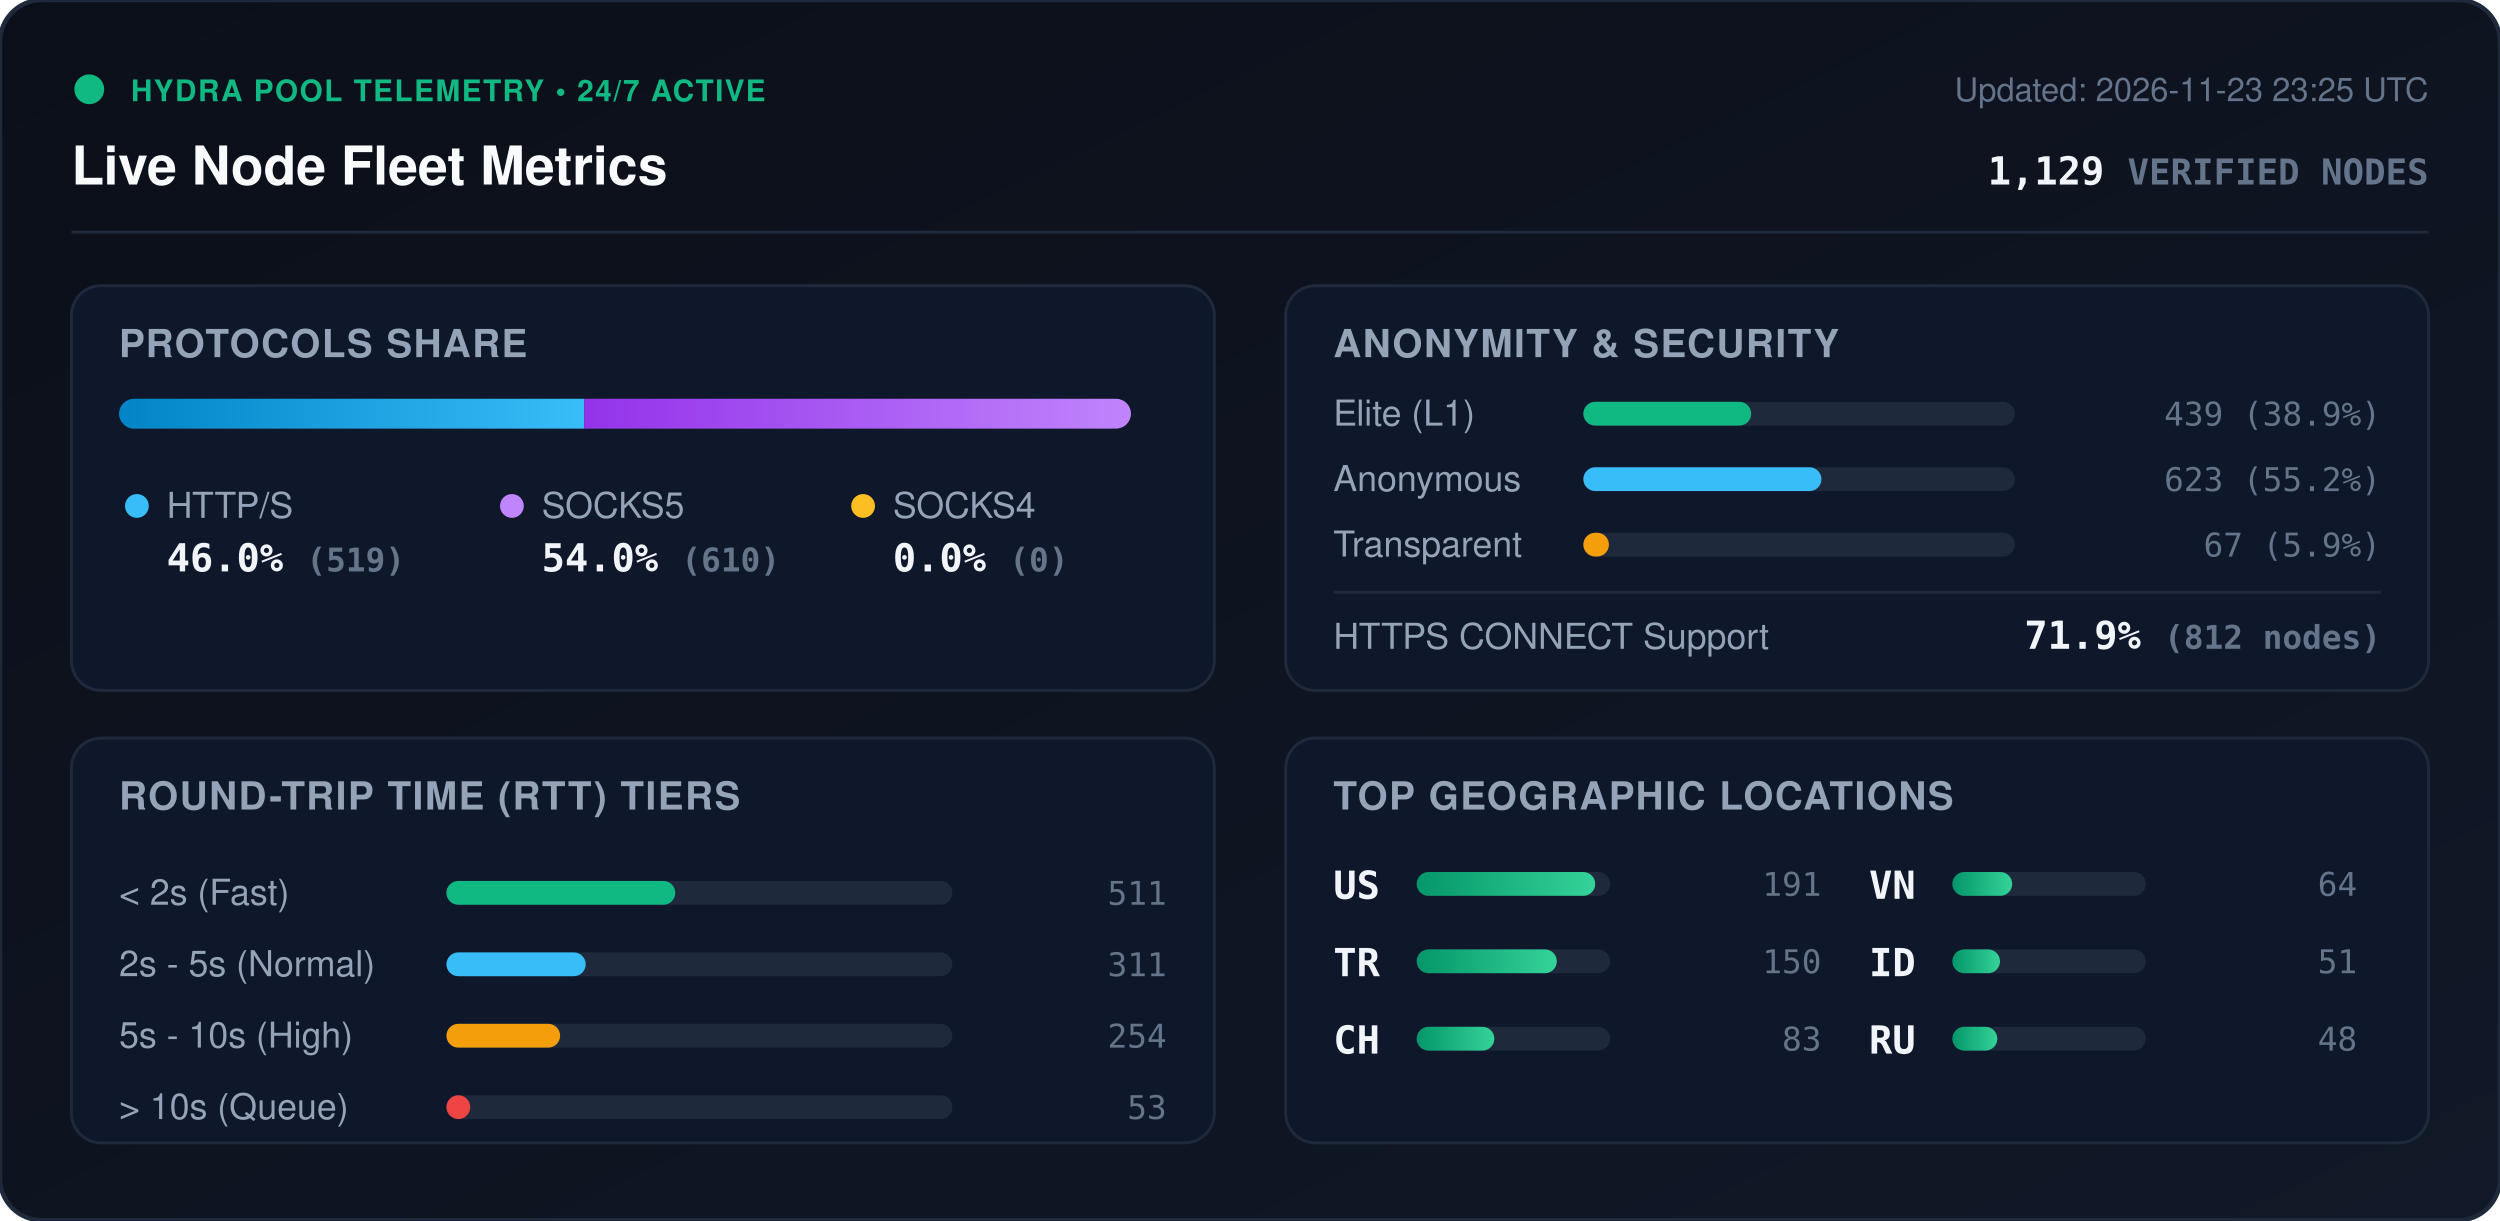
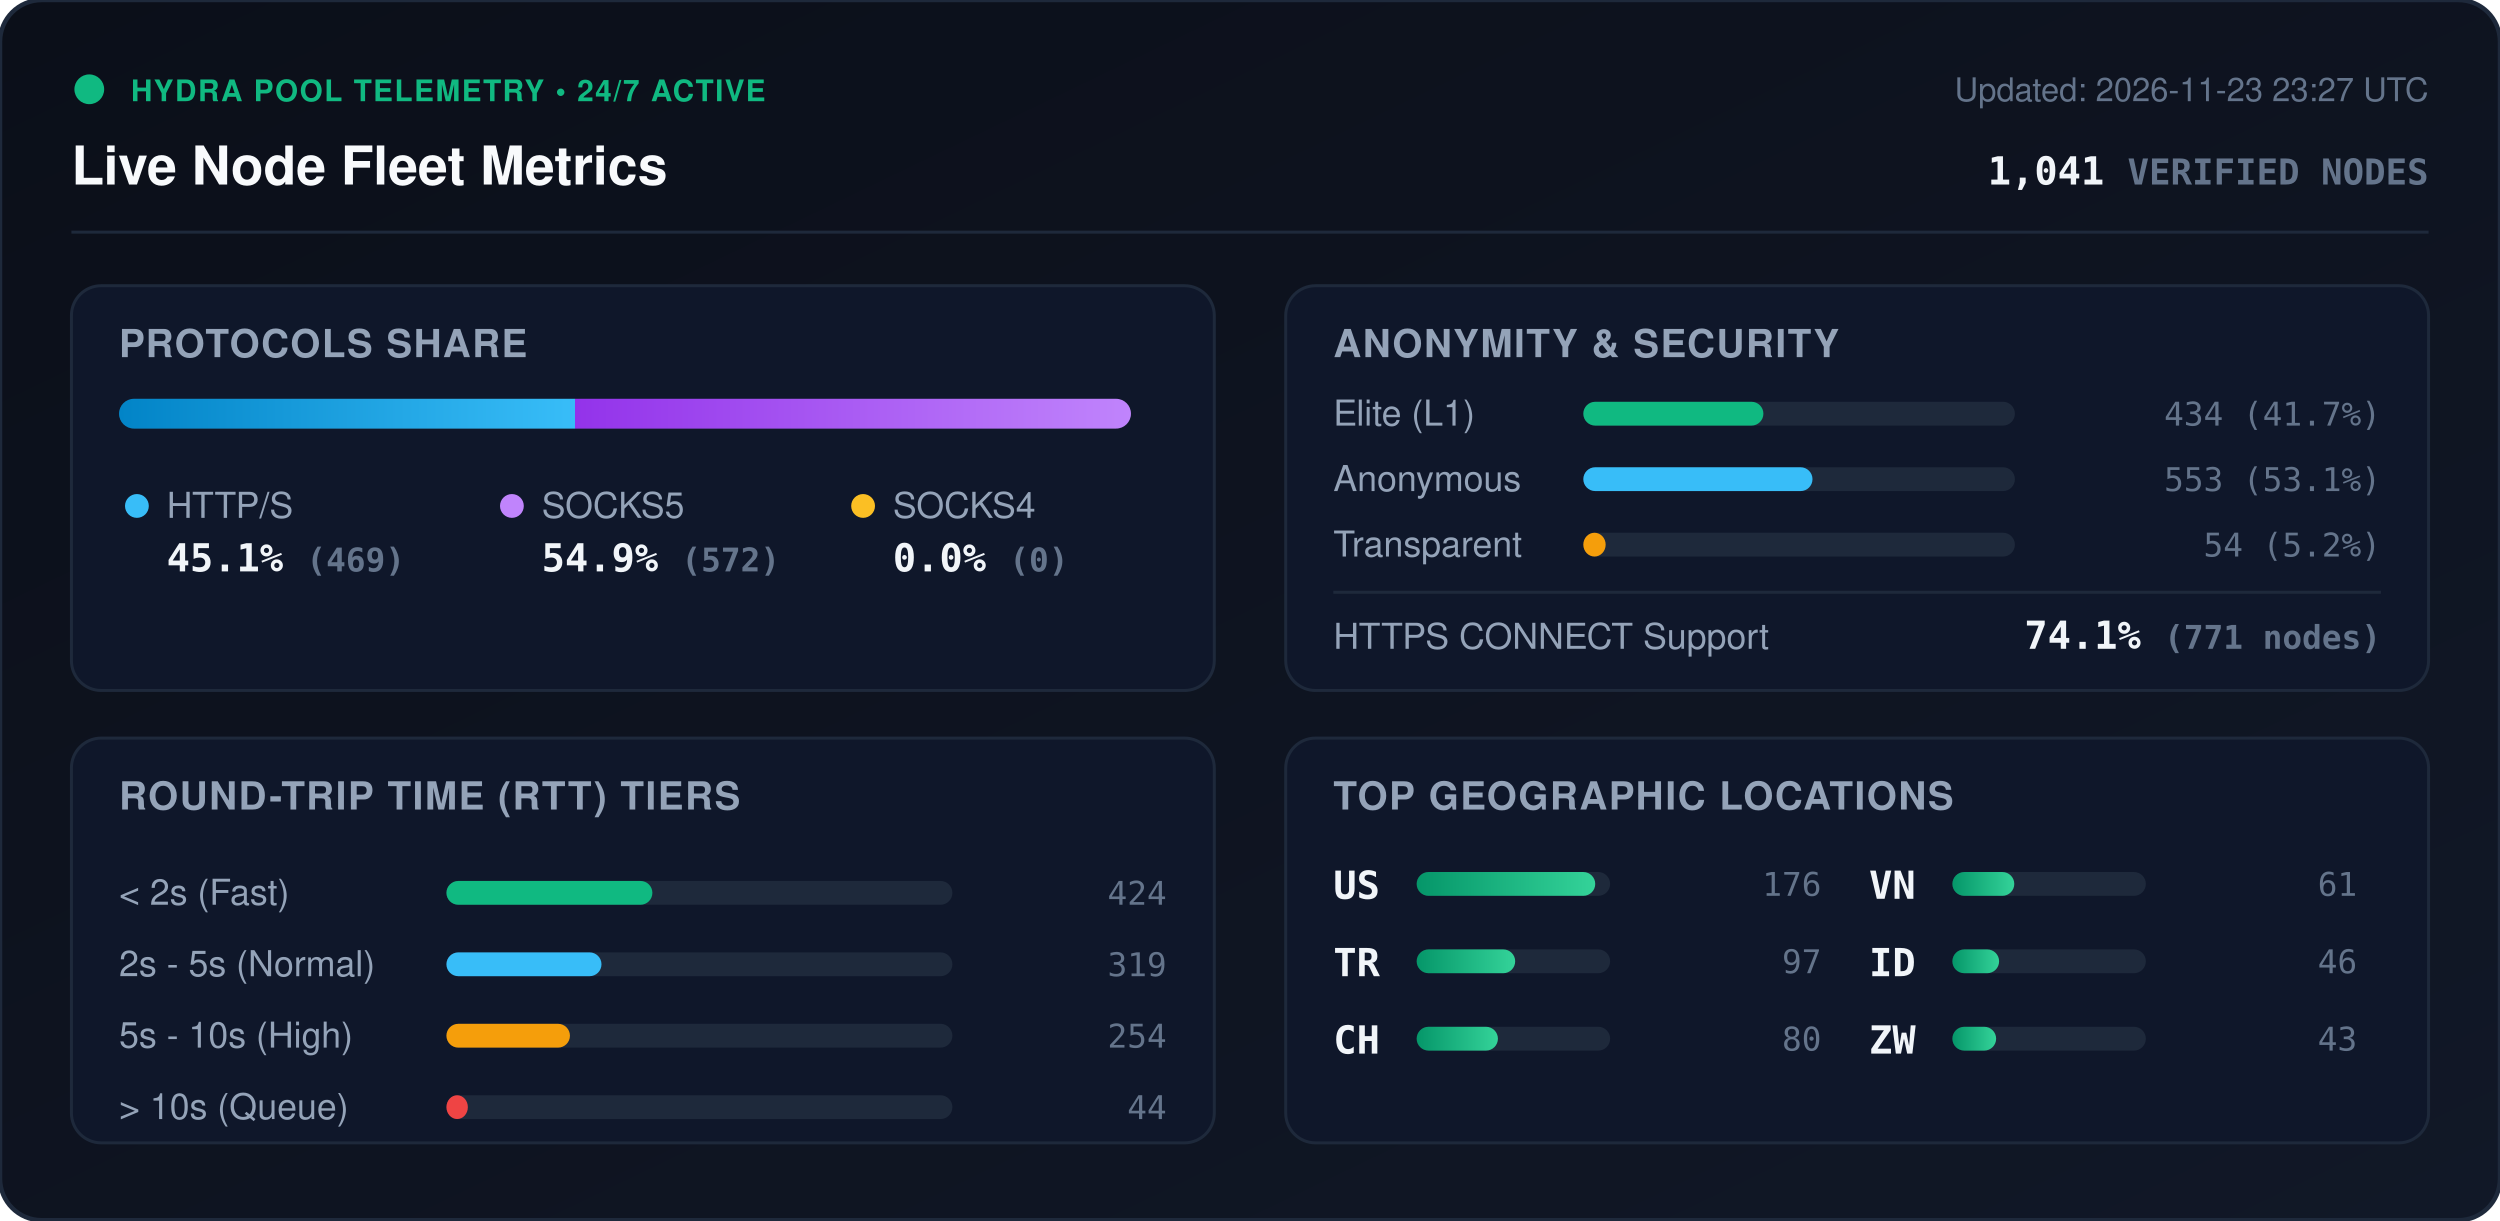
<svg xmlns="http://www.w3.org/2000/svg" viewBox="0 0 840 410" width="840" height="410" style="max-width: 100%; height: auto;">
  <defs>
    <linearGradient id="bg" x1="0%" y1="0%" x2="100%" y2="100%">
      <stop offset="0%" stop-color="#0b0f19" />
      <stop offset="100%" stop-color="#111827" />
    </linearGradient>
    <linearGradient id="bar-http" x1="0%" y1="0%" x2="100%" y2="0%">
      <stop offset="0%" stop-color="#0284c7" />
      <stop offset="100%" stop-color="#38bdf8" />
    </linearGradient>
    <linearGradient id="bar-socks5" x1="0%" y1="0%" x2="100%" y2="0%">
      <stop offset="0%" stop-color="#9333ea" />
      <stop offset="100%" stop-color="#c084fc" />
    </linearGradient>
    <linearGradient id="bar-socks4" x1="0%" y1="0%" x2="100%" y2="0%">
      <stop offset="0%" stop-color="#d97706" />
      <stop offset="100%" stop-color="#fbbf24" />
    </linearGradient>
    <linearGradient id="bar-green" x1="0%" y1="0%" x2="100%" y2="0%">
      <stop offset="0%" stop-color="#059669" />
      <stop offset="100%" stop-color="#34d399" />
    </linearGradient>
    <clipPath id="prog-track-clip">
      <rect width="340.0" height="10" rx="5" />
    </clipPath>
    <style>
      .title { font: 700 18px -apple-system, BlinkMacSystemFont, 'Segoe UI', Helvetica, Arial, sans-serif; fill: #f8fafc; }
      .sub { font: 500 11px -apple-system, BlinkMacSystemFont, 'Segoe UI', Helvetica, Arial, sans-serif; fill: #64748b; }
      .section-hdr { font: 600 13px -apple-system, BlinkMacSystemFont, 'Segoe UI', Helvetica, Arial, sans-serif; fill: #94a3b8; letter-spacing: 0.5px; }
      .metric-val { font: 700 13px -apple-system, BlinkMacSystemFont, 'Segoe UI', Helvetica, Arial, sans-serif; fill: #f1f5f9; }
      .metric-lbl { font: 500 12px -apple-system, BlinkMacSystemFont, 'Segoe UI', Helvetica, Arial, sans-serif; fill: #94a3b8; }
      .badge-txt { font: 700 10px -apple-system, BlinkMacSystemFont, 'Segoe UI', Helvetica, Arial, sans-serif; fill: #10b981; letter-spacing: 0.5px; }
      .mono { font-family: ui-monospace, SFMono-Regular, Menlo, Monaco, Consolas, monospace; }
      .pulse { animation: beacon 2s infinite ease-in-out; }
      @keyframes beacon { 0%, 100% { opacity: 1; } 50% { opacity: 0.35; } }
    </style>
  </defs>
  <rect width="840" height="410" rx="14" fill="url(#bg)" stroke="#1e293b" stroke-width="1.5" />
  <g transform="translate(24, 24)">
    <circle cx="6" cy="6" r="5" fill="#10b981" class="pulse" />
    <text x="20" y="10" class="badge-txt">HYDRA POOL TELEMETRY • 24/7 ACTIVE</text>
    <text x="0" y="38" class="title">Live Node Fleet Metrics</text>
-     <text x="792" y="10" text-anchor="end" class="sub">Updated: 2026-11-23 23:25 UTC</text>
-     <text x="792" y="38" text-anchor="end" class="metric-val mono" fill="#38bdf8">1,129 <tspan font-size="12" fill="#64748b">VERIFIED NODES</tspan>
+     <text x="792" y="10" text-anchor="end" class="sub">Updated: 2026-11-23 23:27 UTC</text>
+     <text x="792" y="38" text-anchor="end" class="metric-val mono" fill="#38bdf8">1,041 <tspan font-size="12" fill="#64748b">VERIFIED NODES</tspan>
    </text>
  </g>
  <line x1="24" y1="78" x2="816" y2="78" stroke="#1e293b" stroke-width="1" />
  <g transform="translate(24, 96)">
    <rect width="384" height="136" rx="10" fill="#0f172a" stroke="#1e293b" />
    <text x="16" y="24" class="section-hdr">PROTOCOLS SHARE</text>
    <g transform="translate(16, 38)">
      <rect width="340.0" height="10" rx="5" fill="#1e293b" />
      <g clip-path="url(#prog-track-clip)">
-         <rect x="0" width="156.3" height="10" fill="url(#bar-http)" />
-         <rect x="156.3" width="183.7" height="10" fill="url(#bar-socks5)" />
+         <rect x="0" width="153.2" height="10" fill="url(#bar-http)" />
+         <rect x="153.2" width="186.8" height="10" fill="url(#bar-socks5)" />
        <rect x="340.0" width="0.0" height="10" fill="url(#bar-socks4)" />
      </g>
    </g>
    <g transform="translate(16, 68)">
      <circle cx="6" cy="6" r="4" fill="#38bdf8" />
      <text x="16" y="10" class="metric-lbl">HTTP/S</text>
-       <text x="16" y="28" class="metric-val mono">46.0% <tspan font-size="11" fill="#64748b">(519)</tspan>
+       <text x="16" y="28" class="metric-val mono">45.1% <tspan font-size="11" fill="#64748b">(469)</tspan>
      </text>
      <circle cx="132" cy="6" r="4" fill="#c084fc" />
      <text x="142" y="10" class="metric-lbl">SOCKS5</text>
-       <text x="142" y="28" class="metric-val mono">54.0% <tspan font-size="11" fill="#64748b">(610)</tspan>
+       <text x="142" y="28" class="metric-val mono">54.9% <tspan font-size="11" fill="#64748b">(572)</tspan>
      </text>
      <circle cx="250" cy="6" r="4" fill="#fbbf24" />
      <text x="260" y="10" class="metric-lbl">SOCKS4</text>
      <text x="260" y="28" class="metric-val mono">0.0% <tspan font-size="11" fill="#64748b">(0)</tspan>
      </text>
    </g>
  </g>
  <g transform="translate(432, 96)">
    <rect width="384" height="136" rx="10" fill="#0f172a" stroke="#1e293b" />
    <text x="16" y="24" class="section-hdr">ANONYMITY &amp; SECURITY</text>
    <text x="16" y="47" class="metric-lbl">Elite (L1)</text>
    <rect x="100" y="39" width="145.0" height="8" rx="4" fill="#1e293b" />
-     <rect x="100" y="39" width="56.4" height="8" rx="4" fill="#10b981" />
-     <text x="368" y="47" text-anchor="end" class="mono sub" fill="#e2e8f0">439 (38.9%)</text>
+     <rect x="100" y="39" width="60.5" height="8" rx="4" fill="#10b981" />
+     <text x="368" y="47" text-anchor="end" class="mono sub" fill="#e2e8f0">434 (41.7%)</text>
    <text x="16" y="69" class="metric-lbl">Anonymous</text>
    <rect x="100" y="61" width="145.0" height="8" rx="4" fill="#1e293b" />
-     <rect x="100" y="61" width="80.0" height="8" rx="4" fill="#38bdf8" />
-     <text x="368" y="69" text-anchor="end" class="mono sub" fill="#e2e8f0">623 (55.2%)</text>
+     <rect x="100" y="61" width="77.0" height="8" rx="4" fill="#38bdf8" />
+     <text x="368" y="69" text-anchor="end" class="mono sub" fill="#e2e8f0">553 (53.1%)</text>
    <text x="16" y="91" class="metric-lbl">Transparent</text>
    <rect x="100" y="83" width="145.0" height="8" rx="4" fill="#1e293b" />
-     <rect x="100" y="83" width="8.6" height="8" rx="4" fill="#f59e0b" />
-     <text x="368" y="91" text-anchor="end" class="mono sub" fill="#e2e8f0">67 (5.9%)</text>
+     <rect x="100" y="83" width="7.5" height="8" rx="4" fill="#f59e0b" />
+     <text x="368" y="91" text-anchor="end" class="mono sub" fill="#e2e8f0">54 (5.2%)</text>
    <line x1="16" y1="103" x2="368" y2="103" stroke="#1e293b" stroke-width="1" />
    <text x="16" y="122" class="metric-lbl">HTTPS CONNECT Support</text>
-     <text x="368" y="122" text-anchor="end" class="metric-val mono" fill="#34d399">71.9% <tspan font-size="11" fill="#64748b">(812 nodes)</tspan>
+     <text x="368" y="122" text-anchor="end" class="metric-val mono" fill="#34d399">74.1% <tspan font-size="11" fill="#64748b">(771 nodes)</tspan>
    </text>
  </g>
  <g transform="translate(24, 248)">
    <rect width="384" height="136" rx="10" fill="#0f172a" stroke="#1e293b" />
    <text x="16" y="24" class="section-hdr">ROUND-TRIP TIME (RTT) TIERS</text>
    <g transform="translate(16, 42)">
      <text x="0" y="14" class="metric-lbl">&lt; 2s (Fast)</text>
      <rect x="110" y="6" width="170" height="8" rx="4" fill="#1e293b" />
-       <rect x="110" y="6" width="76.9" height="8" rx="4" fill="#10b981" />
-       <text x="352" y="14" text-anchor="end" class="mono sub">511</text>
+       <rect x="110" y="6" width="69.2" height="8" rx="4" fill="#10b981" />
+       <text x="352" y="14" text-anchor="end" class="mono sub">424</text>
      <text x="0" y="38" class="metric-lbl">2s - 5s (Normal)</text>
      <rect x="110" y="30" width="170" height="8" rx="4" fill="#1e293b" />
-       <rect x="110" y="30" width="46.8" height="8" rx="4" fill="#38bdf8" />
-       <text x="352" y="38" text-anchor="end" class="mono sub">311</text>
+       <rect x="110" y="30" width="52.1" height="8" rx="4" fill="#38bdf8" />
+       <text x="352" y="38" text-anchor="end" class="mono sub">319</text>
      <text x="0" y="62" class="metric-lbl">5s - 10s (High)</text>
      <rect x="110" y="54" width="170" height="8" rx="4" fill="#1e293b" />
-       <rect x="110" y="54" width="38.2" height="8" rx="4" fill="#f59e0b" />
+       <rect x="110" y="54" width="41.5" height="8" rx="4" fill="#f59e0b" />
      <text x="352" y="62" text-anchor="end" class="mono sub">254</text>
      <text x="0" y="86" class="metric-lbl">&gt; 10s (Queue)</text>
      <rect x="110" y="78" width="170" height="8" rx="4" fill="#1e293b" />
-       <rect x="110" y="78" width="8.0" height="8" rx="4" fill="#ef4444" />
-       <text x="352" y="86" text-anchor="end" class="mono sub">53</text>
+       <rect x="110" y="78" width="7.2" height="8" rx="4" fill="#ef4444" />
+       <text x="352" y="86" text-anchor="end" class="mono sub">44</text>
    </g>
  </g>
  <g transform="translate(432, 248)">
    <rect width="384" height="136" rx="10" fill="#0f172a" stroke="#1e293b" />
    <text x="16" y="24" class="section-hdr">TOP GEOGRAPHIC LOCATIONS</text>
    <g transform="translate(16, 42)">
      <g transform="translate(0, 0)">
        <text x="0" y="12" class="mono metric-val" font-size="12">US</text>
        <rect x="28" y="3" width="65" height="8" rx="4" fill="#1e293b" />
        <rect x="28" y="3" width="60.0" height="8" rx="4" fill="url(#bar-green)" />
-         <text x="164" y="11" text-anchor="end" class="mono sub">191</text>
+         <text x="164" y="11" text-anchor="end" class="mono sub">176</text>
      </g>
      <g transform="translate(0, 26)">
        <text x="0" y="12" class="mono metric-val" font-size="12">TR</text>
        <rect x="28" y="3" width="65" height="8" rx="4" fill="#1e293b" />
-         <rect x="28" y="3" width="47.1" height="8" rx="4" fill="url(#bar-green)" />
-         <text x="164" y="11" text-anchor="end" class="mono sub">150</text>
+         <rect x="28" y="3" width="33.1" height="8" rx="4" fill="url(#bar-green)" />
+         <text x="164" y="11" text-anchor="end" class="mono sub">97</text>
      </g>
      <g transform="translate(0, 52)">
        <text x="0" y="12" class="mono metric-val" font-size="12">CH</text>
        <rect x="28" y="3" width="65" height="8" rx="4" fill="#1e293b" />
-         <rect x="28" y="3" width="26.1" height="8" rx="4" fill="url(#bar-green)" />
-         <text x="164" y="11" text-anchor="end" class="mono sub">83</text>
+         <rect x="28" y="3" width="27.3" height="8" rx="4" fill="url(#bar-green)" />
+         <text x="164" y="11" text-anchor="end" class="mono sub">80</text>
      </g>
      <g transform="translate(180, 0)">
        <text x="0" y="12" class="mono metric-val" font-size="12">VN</text>
        <rect x="28" y="3" width="65" height="8" rx="4" fill="#1e293b" />
-         <rect x="28" y="3" width="20.1" height="8" rx="4" fill="url(#bar-green)" />
-         <text x="164" y="11" text-anchor="end" class="mono sub">64</text>
+         <rect x="28" y="3" width="20.8" height="8" rx="4" fill="url(#bar-green)" />
+         <text x="164" y="11" text-anchor="end" class="mono sub">61</text>
      </g>
      <g transform="translate(180, 26)">
        <text x="0" y="12" class="mono metric-val" font-size="12">ID</text>
        <rect x="28" y="3" width="65" height="8" rx="4" fill="#1e293b" />
-         <rect x="28" y="3" width="16.0" height="8" rx="4" fill="url(#bar-green)" />
-         <text x="164" y="11" text-anchor="end" class="mono sub">51</text>
+         <rect x="28" y="3" width="15.7" height="8" rx="4" fill="url(#bar-green)" />
+         <text x="164" y="11" text-anchor="end" class="mono sub">46</text>
      </g>
      <g transform="translate(180, 52)">
-         <text x="0" y="12" class="mono metric-val" font-size="12">RU</text>
+         <text x="0" y="12" class="mono metric-val" font-size="12">ZW</text>
        <rect x="28" y="3" width="65" height="8" rx="4" fill="#1e293b" />
-         <rect x="28" y="3" width="15.1" height="8" rx="4" fill="url(#bar-green)" />
-         <text x="164" y="11" text-anchor="end" class="mono sub">48</text>
+         <rect x="28" y="3" width="14.7" height="8" rx="4" fill="url(#bar-green)" />
+         <text x="164" y="11" text-anchor="end" class="mono sub">43</text>
      </g>
    </g>
  </g>
</svg>
